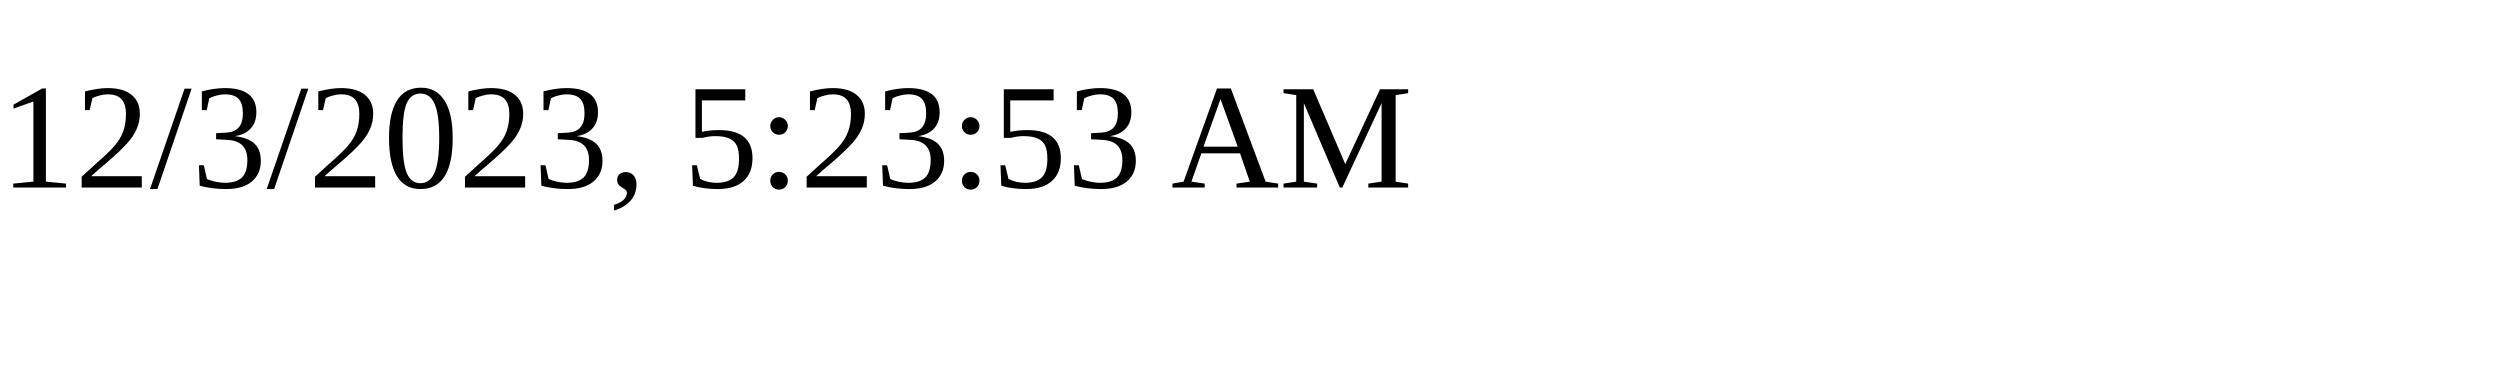
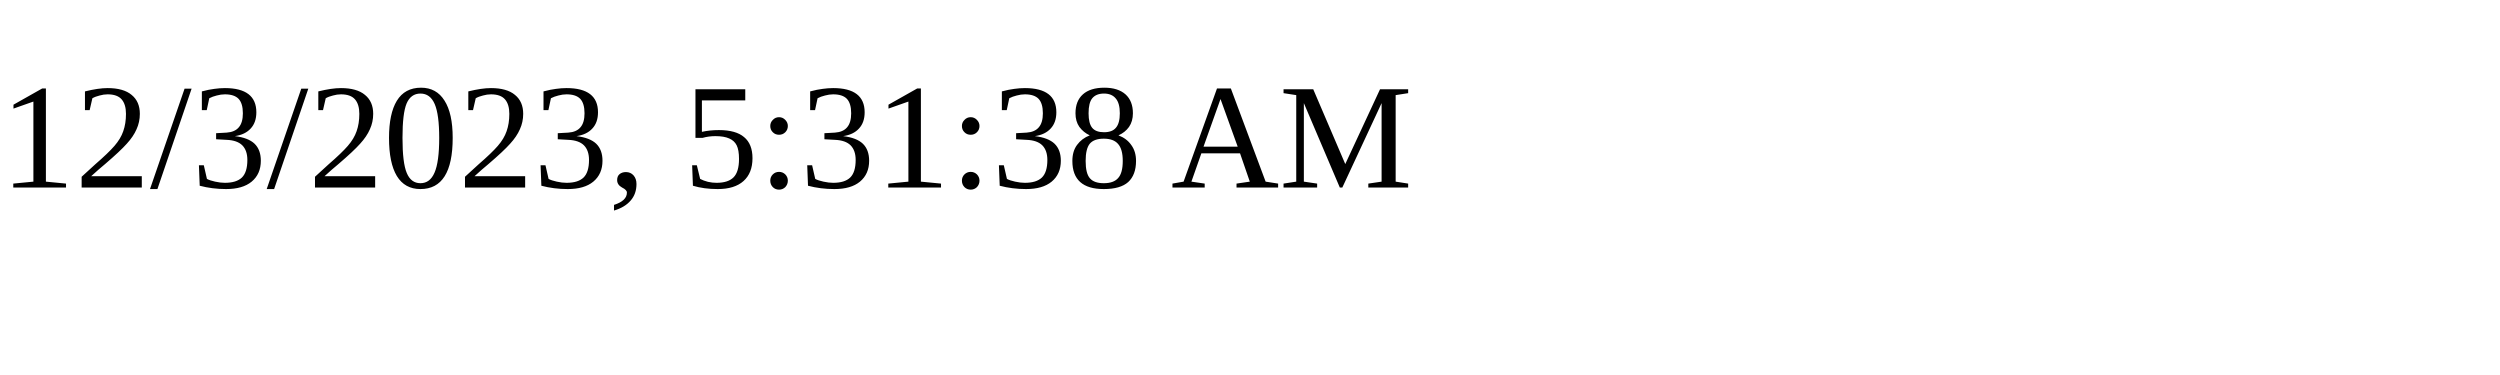
<svg xmlns="http://www.w3.org/2000/svg" height="30" width="200">
-   <text x="0" y="15">12/3/2023, 5:23:53 AM</text>
+   <text x="0" y="15">12/3/2023, 5:31:38 AM</text>
</svg>
